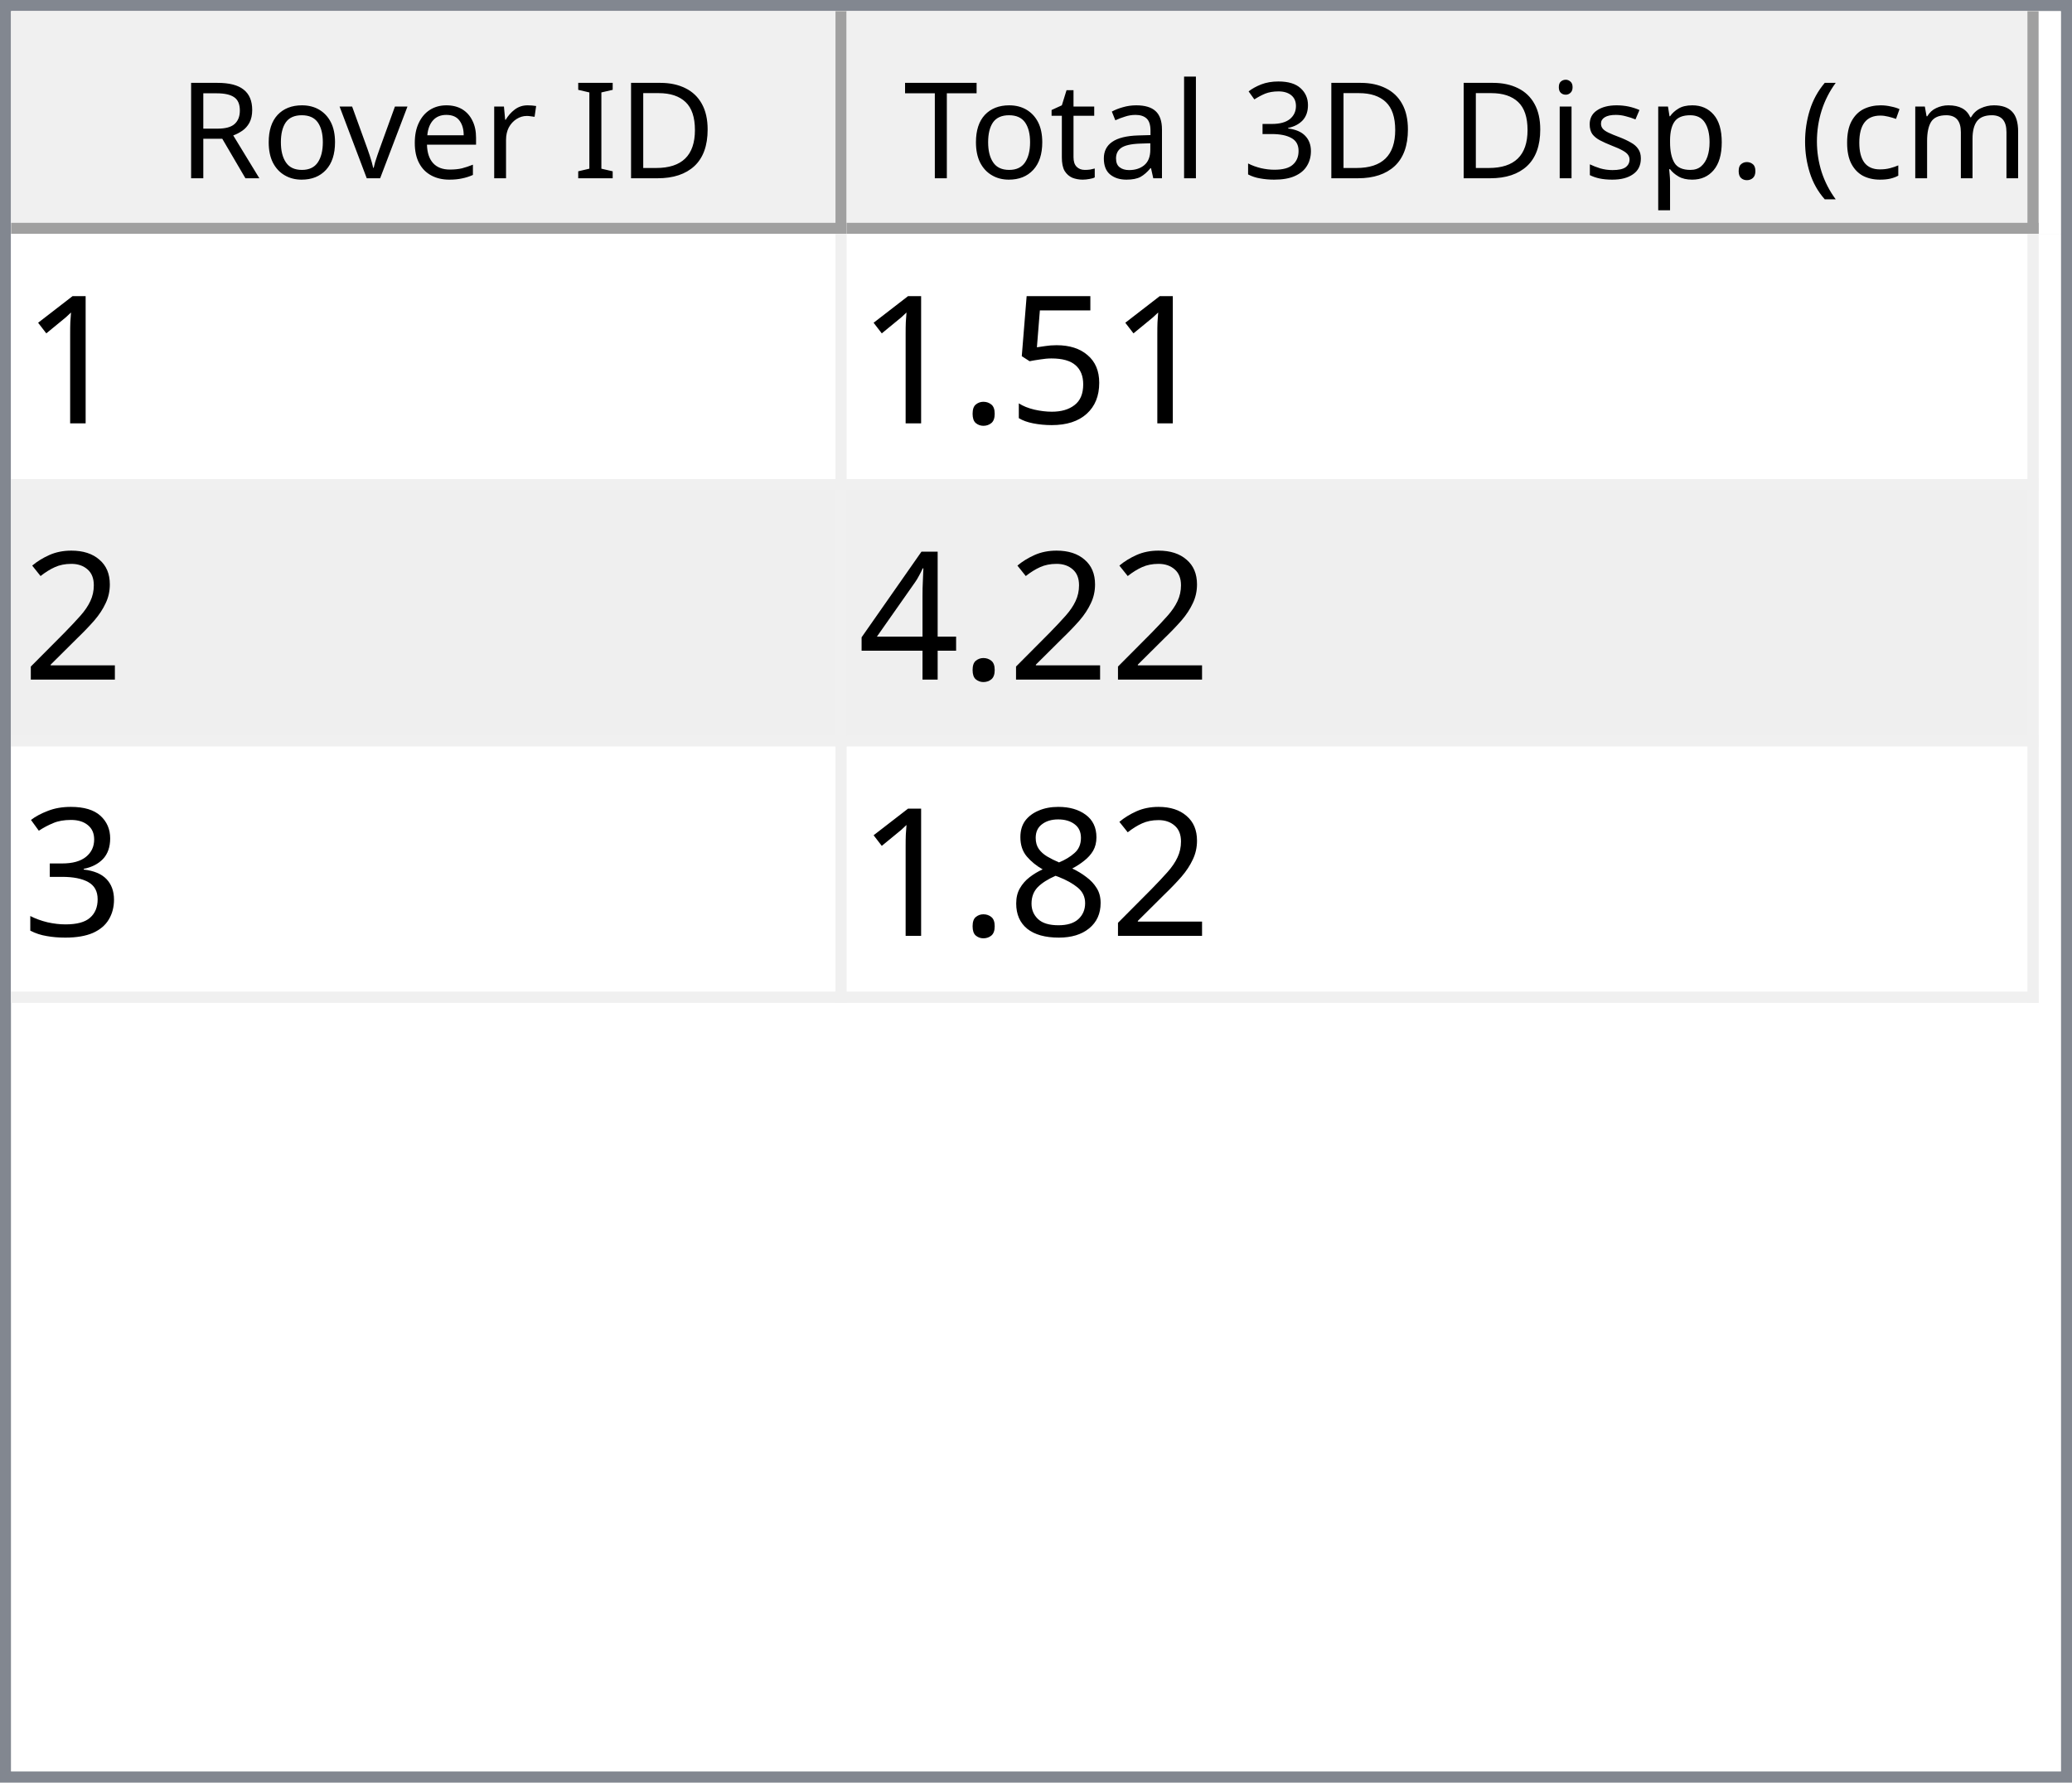
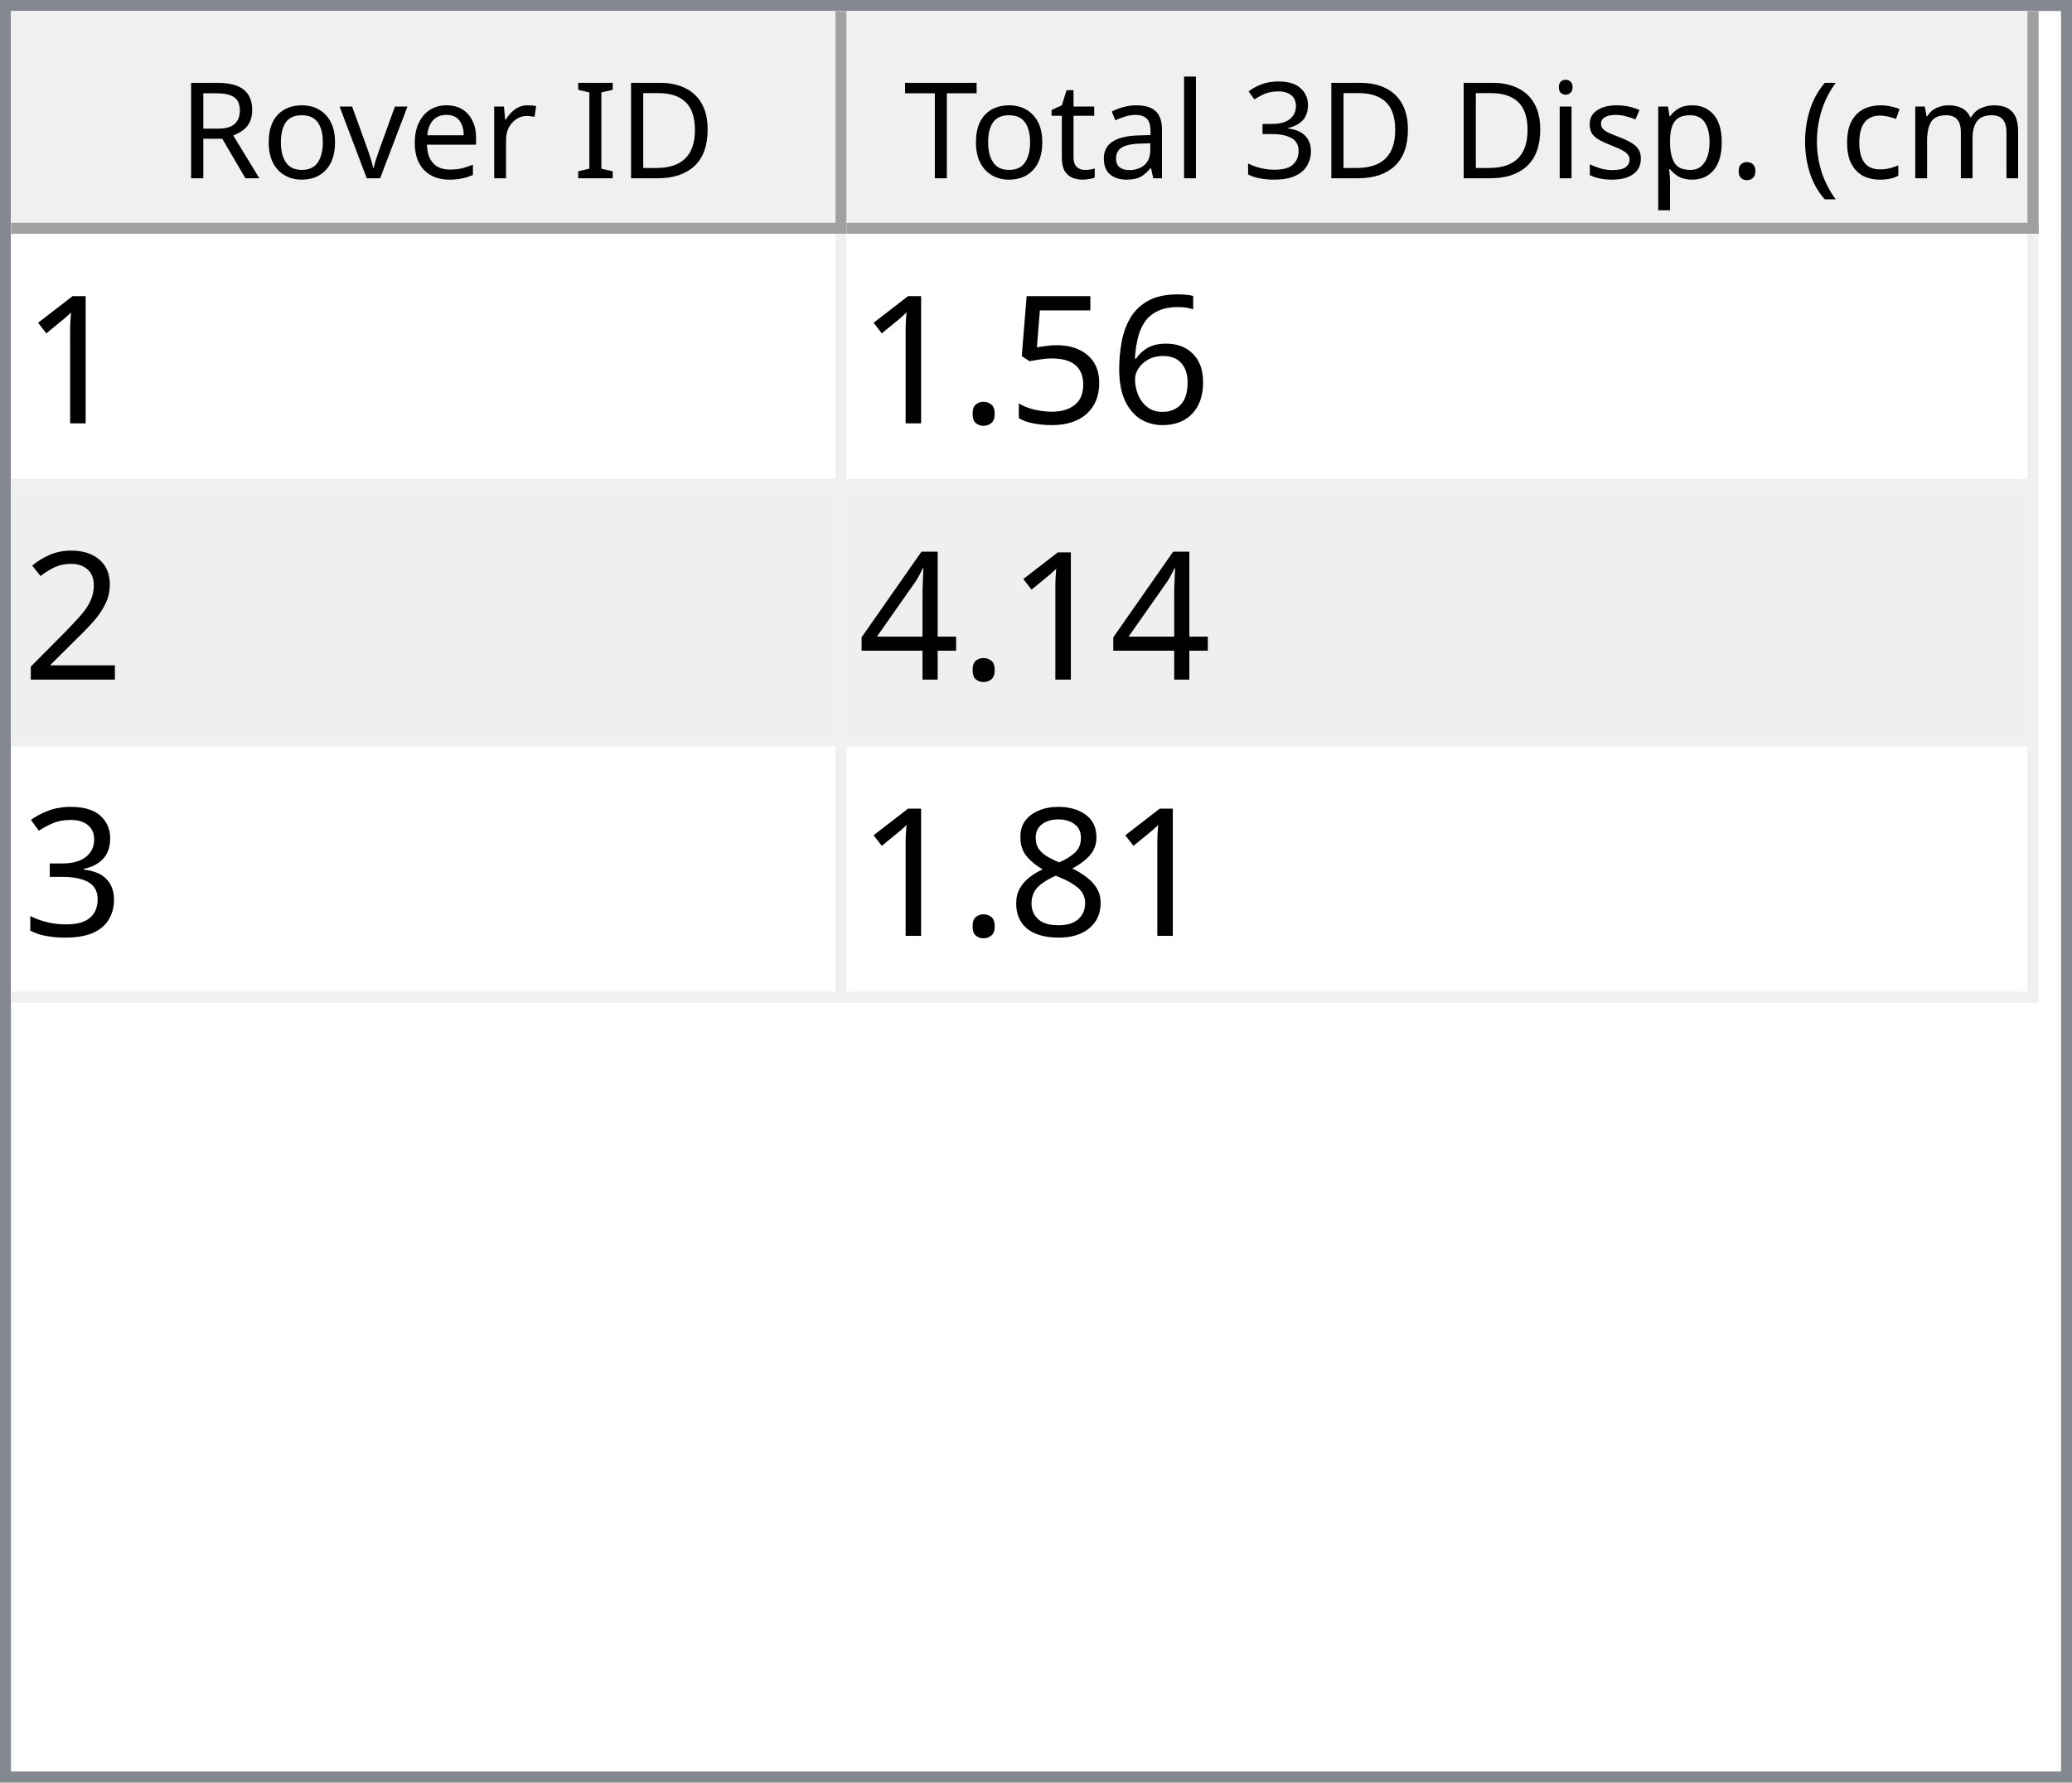
<svg xmlns="http://www.w3.org/2000/svg" style="fill-opacity:1; color-rendering:auto; color-interpolation:auto; text-rendering:auto; stroke:black; stroke-linecap:square; stroke-miterlimit:10; shape-rendering:auto; stroke-opacity:1; fill:black; stroke-dasharray:none; font-weight:normal; stroke-width:1; font-family:'Dialog'; font-style:normal; stroke-linejoin:miter; font-size:12px; stroke-dashoffset:0; image-rendering:auto;" width="186" height="160">
  <defs id="genericDefs" />
  <g>
    <defs id="defs1">
      <clipPath clipPathUnits="userSpaceOnUse" id="clipPath1">
        <path d="M0 0 L186 0 L186 160 L0 160 L0 0 Z" />
      </clipPath>
      <clipPath clipPathUnits="userSpaceOnUse" id="clipPath2">
        <path d="M0 0 L0 160 L186 160 L186 0 Z" />
      </clipPath>
      <clipPath clipPathUnits="userSpaceOnUse" id="clipPath3">
        <path d="M0 0 L0 20 L184 20 L184 0 Z" />
      </clipPath>
      <clipPath clipPathUnits="userSpaceOnUse" id="clipPath4">
        <path d="M0 0 L0 20 L75 20 L75 0 Z" />
      </clipPath>
      <clipPath clipPathUnits="userSpaceOnUse" id="clipPath5">
        <path d="M1 1 L1 19 L74 19 L74 1 Z" />
      </clipPath>
      <clipPath clipPathUnits="userSpaceOnUse" id="clipPath6">
        <path d="M0 0 L0 18 L73 18 L73 0 Z" />
      </clipPath>
      <clipPath clipPathUnits="userSpaceOnUse" id="clipPath7">
        <path d="M-0.5 -0.5 L-0.5 19.5 L74.5 19.5 L74.5 -0.5 Z" />
      </clipPath>
      <clipPath clipPathUnits="userSpaceOnUse" id="clipPath8">
        <path d="M0 0 L0 20 L107 20 L107 0 Z" />
      </clipPath>
      <clipPath clipPathUnits="userSpaceOnUse" id="clipPath9">
        <path d="M1 1 L1 19 L106 19 L106 1 Z" />
      </clipPath>
      <clipPath clipPathUnits="userSpaceOnUse" id="clipPath10">
        <path d="M0 0 L0 18 L105 18 L105 0 Z" />
      </clipPath>
      <clipPath clipPathUnits="userSpaceOnUse" id="clipPath11">
        <path d="M-0.5 -0.5 L-0.5 19.5 L106.5 19.5 L106.5 -0.5 Z" />
      </clipPath>
      <clipPath clipPathUnits="userSpaceOnUse" id="clipPath12">
        <path d="M0 0 L0 138 L184 138 L184 0 Z" />
      </clipPath>
      <clipPath clipPathUnits="userSpaceOnUse" id="clipPath13">
        <path d="M0 0 L0 69 L182 69 L182 0 Z" />
      </clipPath>
      <clipPath clipPathUnits="userSpaceOnUse" id="clipPath14">
        <path d="M-0.5 -0.5 L-0.5 68.5 L181.5 68.5 L181.5 -0.5 Z" />
      </clipPath>
      <clipPath clipPathUnits="userSpaceOnUse" id="clipPath15">
        <path d="M0 0 L0 22 L74 22 L74 0 Z" />
      </clipPath>
      <clipPath clipPathUnits="userSpaceOnUse" id="clipPath16">
        <path d="M0 0 L0 22 L106 22 L106 0 Z" />
      </clipPath>
      <font horiz-adv-x="64.551" id="font1">
        <font-face ascent="107.91" descent="25.098" units-per-em="100" style="font-style:normal; font-family:Segoe UI; font-weight:normal;" />
        <missing-glyph horiz-adv-x="64.551" d="M8.109 0 L8.109 68.266 L56.453 68.266 L56.453 0 L8.109 0 ZM15.328 7.234 L49.219 7.234 L49.219 61.031 L15.328 61.031 L15.328 7.234 Z" />
        <glyph unicode="D" horiz-adv-x="70.117" d="M9.188 0 L9.188 70.016 L28.516 70.016 Q65.531 70.016 65.531 35.891 Q65.531 19.672 55.25 9.836 Q44.969 0 27.734 0 L9.188 0 ZM17.391 62.594 L17.391 7.422 L27.828 7.422 Q41.609 7.422 49.273 14.797 Q56.938 22.172 56.938 35.688 Q56.938 62.594 28.328 62.594 L17.391 62.594 Z" />
        <glyph unicode="I" horiz-adv-x="26.611" d="M17.391 0 L9.188 0 L9.188 70.016 L17.391 70.016 L17.391 0 Z" />
        <glyph unicode=" " horiz-adv-x="27.393" d="" />
        <glyph unicode="r" horiz-adv-x="34.766" d="M34.188 41.891 Q32.078 43.5 28.125 43.5 Q23 43.5 19.555 38.672 Q16.109 33.844 16.109 25.484 L16.109 0 L8.109 0 L8.109 50 L16.109 50 L16.109 39.703 L16.312 39.703 Q18.016 44.969 21.531 47.922 Q25.047 50.875 29.391 50.875 Q32.516 50.875 34.188 50.203 L34.188 41.891 Z" />
        <glyph unicode="e" horiz-adv-x="52.295" d="M48.297 23 L12.984 23 Q13.188 14.656 17.484 10.109 Q21.781 5.562 29.297 5.562 Q37.75 5.562 44.828 11.141 L44.828 3.609 Q38.234 -1.172 27.391 -1.172 Q16.797 -1.172 10.742 5.641 Q4.688 12.453 4.688 24.812 Q4.688 36.469 11.305 43.82 Q17.922 51.172 27.734 51.172 Q37.547 51.172 42.922 44.828 Q48.297 38.484 48.297 27.203 L48.297 23 ZM40.094 29.781 Q40.047 36.719 36.75 40.578 Q33.453 44.438 27.594 44.438 Q21.922 44.438 17.969 40.383 Q14.016 36.328 13.094 29.781 L40.094 29.781 Z" />
        <glyph unicode="v" horiz-adv-x="47.9" d="M47.406 50 L27.484 0 L19.625 0 L0.688 50 L9.469 50 L22.172 13.672 Q23.578 9.672 23.922 6.688 L24.125 6.688 Q24.609 10.453 25.688 13.484 L38.969 50 L47.406 50 Z" />
        <glyph unicode="o" horiz-adv-x="58.594" d="M29 -1.172 Q17.922 -1.172 11.305 5.836 Q4.688 12.844 4.688 24.422 Q4.688 37.016 11.57 44.094 Q18.453 51.172 30.172 51.172 Q41.359 51.172 47.633 44.289 Q53.906 37.406 53.906 25.203 Q53.906 13.234 47.141 6.031 Q40.375 -1.172 29 -1.172 ZM29.594 44.438 Q21.875 44.438 17.383 39.188 Q12.891 33.938 12.891 24.703 Q12.891 15.828 17.43 10.695 Q21.969 5.562 29.594 5.562 Q37.359 5.562 41.531 10.594 Q45.703 15.625 45.703 24.906 Q45.703 34.281 41.531 39.359 Q37.359 44.438 29.594 44.438 Z" />
        <glyph unicode="R" horiz-adv-x="59.814" d="M59.375 0 L49.609 0 L37.891 19.625 Q36.281 22.359 34.766 24.289 Q33.25 26.219 31.664 27.438 Q30.078 28.656 28.25 29.219 Q26.422 29.781 24.125 29.781 L17.391 29.781 L17.391 0 L9.188 0 L9.188 70.016 L30.078 70.016 Q34.672 70.016 38.555 68.867 Q42.438 67.719 45.289 65.375 Q48.141 63.031 49.758 59.547 Q51.375 56.062 51.375 51.375 Q51.375 47.703 50.273 44.656 Q49.172 41.609 47.148 39.211 Q45.125 36.812 42.266 35.133 Q39.406 33.453 35.844 32.516 L35.844 32.328 Q37.594 31.547 38.891 30.547 Q40.188 29.547 41.359 28.18 Q42.531 26.812 43.68 25.078 Q44.828 23.344 46.234 21.047 L59.375 0 ZM17.391 62.594 L17.391 37.203 L28.516 37.203 Q31.594 37.203 34.203 38.133 Q36.812 39.062 38.719 40.797 Q40.625 42.531 41.703 45.047 Q42.781 47.562 42.781 50.688 Q42.781 56.297 39.141 59.445 Q35.5 62.594 28.609 62.594 L17.391 62.594 Z" />
        <glyph unicode=")" horiz-adv-x="30.176" d="M8.297 -15.922 L1.172 -15.922 Q16.406 2.344 16.406 26.812 Q16.406 51.469 1.078 70.016 L8.297 70.016 Q23.531 52.156 23.531 26.703 Q23.531 1.375 8.297 -15.922 Z" />
        <glyph unicode="m" horiz-adv-x="86.133" d="M79.109 0 L71.094 0 L71.094 28.719 Q71.094 37.016 68.531 40.727 Q65.969 44.438 59.906 44.438 Q54.781 44.438 51.195 39.75 Q47.609 35.062 47.609 28.516 L47.609 0 L39.594 0 L39.594 29.688 Q39.594 44.438 28.219 44.438 Q22.953 44.438 19.531 40.016 Q16.109 35.594 16.109 28.516 L16.109 0 L8.109 0 L8.109 50 L16.109 50 L16.109 42.094 L16.312 42.094 Q21.625 51.172 31.844 51.172 Q36.969 51.172 40.773 48.312 Q44.578 45.453 46 40.828 Q51.562 51.172 62.594 51.172 Q79.109 51.172 79.109 30.812 L79.109 0 Z" />
        <glyph unicode="c" horiz-adv-x="46.191" d="M42.188 2.297 Q36.422 -1.172 28.516 -1.172 Q17.828 -1.172 11.258 5.789 Q4.688 12.75 4.688 23.828 Q4.688 36.188 11.766 43.68 Q18.844 51.172 30.672 51.172 Q37.25 51.172 42.281 48.734 L42.281 40.531 Q36.719 44.438 30.375 44.438 Q22.703 44.438 17.797 38.945 Q12.891 33.453 12.891 24.516 Q12.891 15.719 17.508 10.641 Q22.125 5.562 29.891 5.562 Q36.422 5.562 42.188 9.906 L42.188 2.297 Z" />
        <glyph unicode="(" horiz-adv-x="30.176" d="M29.109 -15.922 L21.969 -15.922 Q6.844 1.375 6.844 26.703 Q6.844 52.156 21.969 70.016 L29.203 70.016 Q13.875 51.469 13.875 26.812 Q13.875 2.344 29.109 -15.922 Z" />
        <glyph unicode="." horiz-adv-x="21.68" d="M10.891 -1.078 Q8.641 -1.078 7.055 0.539 Q5.469 2.156 5.469 4.391 Q5.469 6.641 7.055 8.273 Q8.641 9.906 10.891 9.906 Q13.188 9.906 14.797 8.273 Q16.406 6.641 16.406 4.391 Q16.406 2.156 14.797 0.539 Q13.188 -1.078 10.891 -1.078 Z" />
        <glyph unicode="p" horiz-adv-x="58.789" d="M16.312 7.234 L16.109 7.234 L16.109 -23 L8.109 -23 L8.109 50 L16.109 50 L16.109 41.219 L16.312 41.219 Q22.219 51.172 33.594 51.172 Q43.266 51.172 48.688 44.461 Q54.109 37.75 54.109 26.469 Q54.109 13.922 48 6.375 Q41.891 -1.172 31.297 -1.172 Q21.578 -1.172 16.312 7.234 ZM16.109 27.391 L16.109 20.406 Q16.109 14.203 20.141 9.883 Q24.172 5.562 30.375 5.562 Q37.641 5.562 41.773 11.133 Q45.906 16.703 45.906 26.609 Q45.906 34.969 42.047 39.703 Q38.188 44.438 31.594 44.438 Q24.609 44.438 20.359 39.578 Q16.109 34.719 16.109 27.391 Z" />
        <glyph unicode="s" horiz-adv-x="42.432" d="M5.078 1.812 L5.078 10.406 Q11.625 5.562 19.484 5.562 Q30.031 5.562 30.031 12.594 Q30.031 14.594 29.125 15.992 Q28.219 17.391 26.68 18.461 Q25.141 19.531 23.07 20.383 Q21 21.234 18.609 22.172 Q15.281 23.484 12.766 24.828 Q10.25 26.172 8.57 27.859 Q6.891 29.547 6.031 31.695 Q5.172 33.844 5.172 36.719 Q5.172 40.234 6.789 42.945 Q8.406 45.656 11.086 47.484 Q13.766 49.312 17.211 50.242 Q20.656 51.172 24.312 51.172 Q30.812 51.172 35.938 48.922 L35.938 40.828 Q30.422 44.438 23.25 44.438 Q21 44.438 19.195 43.922 Q17.391 43.406 16.094 42.477 Q14.797 41.547 14.086 40.258 Q13.375 38.969 13.375 37.406 Q13.375 35.453 14.086 34.133 Q14.797 32.812 16.164 31.789 Q17.531 30.766 19.484 29.938 Q21.438 29.109 23.922 28.125 Q27.25 26.859 29.883 25.516 Q32.516 24.172 34.375 22.484 Q36.234 20.797 37.234 18.602 Q38.234 16.406 38.234 13.375 Q38.234 9.672 36.602 6.938 Q34.969 4.203 32.234 2.398 Q29.5 0.594 25.93 -0.289 Q22.359 -1.172 18.453 -1.172 Q10.75 -1.172 5.078 1.812 Z" />
        <glyph unicode="i" horiz-adv-x="24.219" d="M12.203 62.703 Q10.062 62.703 8.547 64.164 Q7.031 65.625 7.031 67.875 Q7.031 70.125 8.547 71.609 Q10.062 73.094 12.203 73.094 Q14.406 73.094 15.945 71.609 Q17.484 70.125 17.484 67.875 Q17.484 65.719 15.945 64.211 Q14.406 62.703 12.203 62.703 ZM16.109 0 L8.109 0 L8.109 50 L16.109 50 L16.109 0 Z" />
        <glyph unicode="3" horiz-adv-x="53.906" d="M46.531 19.828 Q46.531 15.094 44.75 11.211 Q42.969 7.328 39.719 4.57 Q36.469 1.812 31.93 0.297 Q27.391 -1.219 21.922 -1.219 Q11.922 -1.219 6 2.594 L6 11.188 Q13.094 5.609 22.219 5.609 Q25.875 5.609 28.828 6.539 Q31.781 7.469 33.906 9.227 Q36.031 10.984 37.18 13.477 Q38.328 15.969 38.328 19.094 Q38.328 32.812 18.797 32.812 L12.984 32.812 L12.984 39.594 L18.5 39.594 Q35.797 39.594 35.797 52.484 Q35.797 64.406 22.609 64.406 Q15.188 64.406 8.688 59.422 L8.688 67.188 Q15.375 71.188 24.609 71.188 Q29 71.188 32.57 69.969 Q36.141 68.75 38.68 66.555 Q41.219 64.359 42.609 61.281 Q44 58.203 44 54.5 Q44 40.672 30.031 36.719 L30.031 36.531 Q33.594 36.141 36.625 34.797 Q39.656 33.453 41.852 31.305 Q44.047 29.156 45.289 26.25 Q46.531 23.344 46.531 19.828 Z" />
        <glyph unicode="l" horiz-adv-x="24.219" d="M16.109 0 L8.109 0 L8.109 74.031 L16.109 74.031 L16.109 0 Z" />
        <glyph unicode="a" horiz-adv-x="50.879" d="M43.891 0 L35.891 0 L35.891 7.812 L35.688 7.812 Q30.469 -1.172 20.312 -1.172 Q12.844 -1.172 8.617 2.781 Q4.391 6.734 4.391 13.281 Q4.391 27.297 20.906 29.594 L35.891 31.688 Q35.891 44.438 25.594 44.438 Q16.547 44.438 9.281 38.281 L9.281 46.484 Q16.656 51.172 26.266 51.172 Q43.891 51.172 43.891 32.516 L43.891 0 ZM35.891 25.297 L23.828 23.641 Q18.266 22.859 15.43 20.875 Q12.594 18.891 12.594 13.875 Q12.594 10.203 15.211 7.883 Q17.828 5.562 22.172 5.562 Q28.125 5.562 32.008 9.742 Q35.891 13.922 35.891 20.312 L35.891 25.297 Z" />
        <glyph unicode="t" horiz-adv-x="33.887" d="M31.297 0.484 Q28.469 -1.078 23.828 -1.078 Q10.688 -1.078 10.688 13.578 L10.688 43.172 L2.094 43.172 L2.094 50 L10.688 50 L10.688 62.203 L18.703 64.797 L18.703 50 L31.297 50 L31.297 43.172 L18.703 43.172 L18.703 14.984 Q18.703 9.969 20.414 7.82 Q22.125 5.672 26.078 5.672 Q29.109 5.672 31.297 7.328 L31.297 0.484 Z" />
        <glyph unicode="T" horiz-adv-x="52.393" d="M50.594 62.594 L30.375 62.594 L30.375 0 L22.172 0 L22.172 62.594 L2 62.594 L2 70.016 L50.594 70.016 L50.594 62.594 Z" />
      </font>
      <font horiz-adv-x="75.0" id="font2">
        <font-face ascent="100.537" descent="21.973" units-per-em="100" style="font-style:normal; font-family:sans-serif; font-weight:normal;" />
        <missing-glyph horiz-adv-x="75.0" d="M12.5 0 L12.5 62.5 L62.5 62.5 L62.5 0 L12.5 0 ZM14.062 1.562 L60.938 1.562 L60.938 60.938 L14.062 60.938 L14.062 1.562 Z" />
        <glyph unicode="1" horiz-adv-x="55.615" d="M37.25 0 L28.469 0 L28.469 56 Q25.297 52.984 20.141 49.953 Q14.984 46.922 10.891 45.406 L10.891 53.906 Q18.266 57.375 23.781 62.305 Q29.297 67.234 31.594 71.875 L37.25 71.875 L37.25 0 Z" />
+         <glyph unicode="6" horiz-adv-x="55.615" d="M49.75 54.047 L41.016 53.375 Q39.844 58.547 37.703 60.891 Q34.125 64.656 28.906 64.656 Q24.703 64.656 21.531 62.312 Q17.391 59.281 14.992 53.469 Q12.594 47.656 12.5 36.922 Q15.672 41.75 20.266 44.094 Q24.859 46.438 29.891 46.438 Q38.672 46.438 44.852 39.969 Q51.031 33.5 51.031 23.25 Q51.031 16.5 48.125 10.719 Q45.219 4.938 40.141 1.859 Q35.062 -1.219 28.609 -1.219 Q17.625 -1.219 10.695 6.859 Q3.766 14.938 3.766 33.5 Q3.766 54.25 11.422 63.672 Q18.109 71.875 29.438 71.875 Q37.891 71.875 43.289 67.141 Q48.688 62.406 49.75 54.047 ZM13.875 23.188 Q13.875 18.656 15.797 14.508 Q17.719 10.359 21.188 8.18 Q24.656 6 28.469 6 Q34.031 6 38.039 10.492 Q42.047 14.984 42.047 22.703 Q42.047 30.125 38.086 34.398 Q34.125 38.672 28.125 38.672 Q22.172 38.672 18.023 34.398 Q13.875 30.125 13.875 23.188 Z" />
        <glyph unicode="5" horiz-adv-x="55.615" d="M4.156 18.75 L13.375 19.531 Q14.406 12.797 18.141 9.398 Q21.875 6 27.156 6 Q33.5 6 37.891 10.789 Q42.281 15.578 42.281 23.484 Q42.281 31 38.062 35.352 Q33.844 39.703 27 39.703 Q22.75 39.703 19.336 37.773 Q15.922 35.844 13.969 32.766 L5.719 33.844 L12.641 70.609 L48.25 70.609 L48.25 62.203 L19.672 62.203 L15.828 42.969 Q22.266 47.469 29.344 47.469 Q38.719 47.469 45.164 40.969 Q51.609 34.469 51.609 24.266 Q51.609 14.547 45.953 7.469 Q39.062 -1.219 27.156 -1.219 Q17.391 -1.219 11.211 4.25 Q5.031 9.719 4.156 18.75 Z" />
        <glyph unicode="." horiz-adv-x="27.783" d="M9.078 0 L9.078 10.016 L19.094 10.016 L19.094 0 L9.078 0 Z" />
        <glyph unicode="2" horiz-adv-x="55.615" d="M50.344 8.453 L50.344 0 L3.031 0 Q2.938 3.172 4.047 6.109 Q5.859 10.938 9.836 15.625 Q13.812 20.312 21.344 26.469 Q33.016 36.031 37.117 41.625 Q41.219 47.219 41.219 52.203 Q41.219 57.422 37.477 61.008 Q33.734 64.594 27.734 64.594 Q21.391 64.594 17.578 60.789 Q13.766 56.984 13.719 50.25 L4.688 51.172 Q5.609 61.281 11.664 66.578 Q17.719 71.875 27.938 71.875 Q38.234 71.875 44.242 66.164 Q50.25 60.453 50.25 52 Q50.25 47.703 48.492 43.555 Q46.734 39.406 42.656 34.812 Q38.578 30.219 29.109 22.219 Q21.188 15.578 18.945 13.211 Q16.703 10.844 15.234 8.453 L50.344 8.453 Z" />
        <glyph unicode="4" horiz-adv-x="55.615" d="M32.328 0 L32.328 17.141 L1.266 17.141 L1.266 25.203 L33.938 71.578 L41.109 71.578 L41.109 25.203 L50.781 25.203 L50.781 17.141 L41.109 17.141 L41.109 0 L32.328 0 ZM32.328 25.203 L32.328 57.469 L9.906 25.203 L32.328 25.203 Z" />
        <glyph unicode="3" horiz-adv-x="55.615" d="M4.203 18.891 L12.984 20.062 Q14.5 12.594 18.141 9.297 Q21.781 6 27 6 Q33.203 6 37.477 10.297 Q41.75 14.594 41.75 20.953 Q41.75 27 37.797 30.93 Q33.844 34.859 27.734 34.859 Q25.25 34.859 21.531 33.891 L22.516 41.609 Q23.391 41.5 23.922 41.5 Q29.547 41.5 34.039 44.43 Q38.531 47.359 38.531 53.469 Q38.531 58.297 35.258 61.477 Q31.984 64.656 26.812 64.656 Q21.688 64.656 18.266 61.43 Q14.844 58.203 13.875 51.766 L5.078 53.328 Q6.688 62.156 12.398 67.016 Q18.109 71.875 26.609 71.875 Q32.469 71.875 37.398 69.359 Q42.328 66.844 44.945 62.5 Q47.562 58.156 47.562 53.266 Q47.562 48.641 45.07 44.828 Q42.578 41.016 37.703 38.766 Q44.047 37.312 47.562 32.695 Q51.078 28.078 51.078 21.141 Q51.078 11.766 44.242 5.25 Q37.406 -1.266 26.953 -1.266 Q17.531 -1.266 11.305 4.352 Q5.078 9.969 4.203 18.891 Z" />
        <glyph unicode="8" horiz-adv-x="55.615" d="M17.672 38.812 Q12.203 40.828 9.57 44.539 Q6.938 48.25 6.938 53.422 Q6.938 61.234 12.555 66.555 Q18.172 71.875 27.484 71.875 Q36.859 71.875 42.578 66.43 Q48.297 60.984 48.297 53.172 Q48.297 48.188 45.68 44.508 Q43.062 40.828 37.75 38.812 Q44.344 36.672 47.781 31.883 Q51.219 27.094 51.219 20.453 Q51.219 11.281 44.727 5.031 Q38.234 -1.219 27.641 -1.219 Q17.047 -1.219 10.547 5.055 Q4.047 11.328 4.047 20.703 Q4.047 27.688 7.594 32.398 Q11.141 37.109 17.672 38.812 ZM15.922 53.719 Q15.922 48.641 19.195 45.414 Q22.469 42.188 27.688 42.188 Q32.766 42.188 36.016 45.383 Q39.266 48.578 39.266 53.219 Q39.266 58.062 35.914 61.359 Q32.562 64.656 27.594 64.656 Q22.562 64.656 19.242 61.43 Q15.922 58.203 15.922 53.719 ZM13.094 20.656 Q13.094 16.891 14.875 13.375 Q16.656 9.859 20.172 7.93 Q23.688 6 27.734 6 Q34.031 6 38.133 10.055 Q42.234 14.109 42.234 20.359 Q42.234 26.703 38.016 30.859 Q33.797 35.016 27.438 35.016 Q21.234 35.016 17.164 30.914 Q13.094 26.812 13.094 20.656 Z" />
      </font>
    </defs>
    <g style="fill:white; stroke:white;">
      <rect x="0" y="0" width="186" style="clip-path:url(#clipPath1); stroke:none;" height="160" />
    </g>
    <g style="fill:white; text-rendering:optimizeSpeed; color-rendering:optimizeSpeed; image-rendering:optimizeSpeed; shape-rendering:crispEdges; stroke:white; color-interpolation:sRGB;">
      <rect x="0" width="186" height="160" y="0" style="stroke:none;" />
      <path style="stroke:none;" d="M0 160 L186 160 L186 0 L0 0 Z" />
    </g>
    <g style="fill:rgb(240,240,240); font-family:'Segoe UI'; stroke:rgb(240,240,240);">
      <rect x="0" y="0" width="186" style="clip-path:url(#clipPath2); stroke:none;" height="160" />
    </g>
    <g style="fill:rgb(130,135,144); font-family:'Segoe UI'; stroke:rgb(130,135,144);">
      <path d="M0 0 L186 0 L186 160 L0 160 L0 0 ZM1 1 L185 1 L185 159 L1 159 L1 1 Z" style="fill-rule:evenodd; clip-path:url(#clipPath2); stroke:none;" />
    </g>
    <g style="fill:white; font-family:'Segoe UI'; stroke:white;" transform="translate(1,1)">
      <rect x="0" y="0" width="184" style="clip-path:url(#clipPath3); stroke:none;" height="20" />
    </g>
    <g style="fill:rgb(240,240,240); font-family:'Segoe UI'; stroke:rgb(240,240,240);" transform="translate(1,1)">
      <rect x="0" y="0" width="75" style="clip-path:url(#clipPath4); stroke:none;" height="20" />
    </g>
    <g style="font-family:'Segoe UI';" transform="translate(2,2)">
      <text x="14" xml:space="preserve" y="14" style="clip-path:url(#clipPath6); stroke:none;">Rover ID</text>
    </g>
    <g style="fill:rgb(160,160,160); font-family:'Segoe UI'; stroke:rgb(160,160,160); stroke-linejoin:bevel;" transform="translate(1.5,1.5)">
      <line x1="74" x2="74" y1="0" style="fill:none; clip-path:url(#clipPath7);" y2="19" />
    </g>
    <g style="fill:rgb(160,160,160); font-family:'Segoe UI'; stroke:rgb(160,160,160); stroke-linejoin:bevel;" transform="matrix(1,0,0,1,1,1) translate(0.5,0.5)">
      <line x1="0" x2="74" y1="19" style="fill:none; clip-path:url(#clipPath7);" y2="19" />
    </g>
    <g style="fill:rgb(240,240,240); font-family:'Segoe UI'; stroke:rgb(240,240,240);" transform="translate(76,1)">
      <rect x="0" y="0" width="107" style="clip-path:url(#clipPath8); stroke:none;" height="20" />
    </g>
    <g style="font-family:'Segoe UI';" transform="translate(77,2)">
      <text x="1" xml:space="preserve" y="14" style="clip-path:url(#clipPath10); stroke:none;"> Total 3D Disp. (cm)</text>
    </g>
    <g style="fill:rgb(160,160,160); font-family:'Segoe UI'; stroke:rgb(160,160,160); stroke-linejoin:bevel;" transform="translate(76.5,1.5)">
      <line x1="106" x2="106" y1="0" style="fill:none; clip-path:url(#clipPath11);" y2="19" />
    </g>
    <g style="fill:rgb(160,160,160); font-family:'Segoe UI'; stroke:rgb(160,160,160); stroke-linejoin:bevel;" transform="matrix(1,0,0,1,76,1) translate(0.5,0.5)">
      <line x1="0" x2="106" y1="19" style="fill:none; clip-path:url(#clipPath11);" y2="19" />
    </g>
    <g style="fill:white; font-family:'Segoe UI'; stroke:white;" transform="translate(1,21)">
      <rect x="0" y="0" width="184" style="clip-path:url(#clipPath12); stroke:none;" height="138" />
    </g>
    <g style="fill:rgb(240,240,240); font-size:16px; font-family:sans-serif; stroke:rgb(240,240,240);" transform="translate(1,21)">
      <rect x="0" y="0" width="182" style="clip-path:url(#clipPath13); stroke:none;" height="69" />
      <line transform="translate(0.5,0.5)" x1="0" x2="181" y1="22" style="clip-path:url(#clipPath14); fill:none; stroke-linejoin:bevel;" y2="22" />
    </g>
    <g transform="matrix(1,0,0,1,1,21) translate(0.5,0.5)" style="fill:rgb(240,240,240); font-size:16px; font-family:sans-serif; stroke:rgb(240,240,240); stroke-linejoin:bevel;">
      <line x1="0" x2="181" y1="45" style="fill:none; clip-path:url(#clipPath14);" y2="45" />
    </g>
    <g transform="matrix(1,0,0,1,1,21) translate(0.5,0.5)" style="fill:rgb(240,240,240); font-size:16px; font-family:sans-serif; stroke:rgb(240,240,240); stroke-linejoin:bevel;">
      <line x1="0" x2="181" y1="68" style="fill:none; clip-path:url(#clipPath14);" y2="68" />
    </g>
    <g transform="matrix(1,0,0,1,1,21) translate(0.5,0.5)" style="fill:rgb(240,240,240); font-size:16px; font-family:sans-serif; stroke:rgb(240,240,240); stroke-linejoin:bevel;">
      <line x1="74" x2="74" y1="0" style="fill:none; clip-path:url(#clipPath14);" y2="68" />
    </g>
    <g transform="matrix(1,0,0,1,1,21) translate(0.5,0.5)" style="fill:rgb(240,240,240); font-size:16px; font-family:sans-serif; stroke:rgb(240,240,240); stroke-linejoin:bevel;">
      <line x1="181" x2="181" y1="0" style="fill:none; clip-path:url(#clipPath14);" y2="68" />
    </g>
    <g style="fill:white; font-size:16px; font-family:sans-serif; stroke:white;" transform="matrix(1,0,0,1,1,21)">
      <rect x="0" y="0" width="74" style="clip-path:url(#clipPath15); stroke:none;" height="22" />
      <text x="1" y="17" style="fill:black; clip-path:url(#clipPath15); stroke:none;" xml:space="preserve">1</text>
    </g>
    <g style="fill:white; font-size:16px; font-family:sans-serif; stroke:white;" transform="matrix(1,0,0,1,1,21) translate(75,0)">
      <rect x="0" y="0" width="106" style="clip-path:url(#clipPath16); stroke:none;" height="22" />
-       <text x="1" y="17" style="fill:black; clip-path:url(#clipPath16); stroke:none;" xml:space="preserve">1.51</text>
+       <text x="1" y="17" style="fill:black; clip-path:url(#clipPath16); stroke:none;" xml:space="preserve">1.56</text>
    </g>
    <g style="fill:rgb(239,239,239); font-size:16px; font-family:sans-serif; stroke:rgb(239,239,239);" transform="matrix(1,0,0,1,1,21) translate(0,23)">
      <rect x="0" y="0" width="74" style="clip-path:url(#clipPath15); stroke:none;" height="22" />
      <text x="1" y="17" style="fill:black; clip-path:url(#clipPath15); stroke:none;" xml:space="preserve">2</text>
    </g>
    <g style="fill:rgb(239,239,239); font-size:16px; font-family:sans-serif; stroke:rgb(239,239,239);" transform="matrix(1,0,0,1,1,21) translate(75,23)">
      <rect x="0" y="0" width="106" style="clip-path:url(#clipPath16); stroke:none;" height="22" />
-       <text x="1" y="17" style="fill:black; clip-path:url(#clipPath16); stroke:none;" xml:space="preserve">4.22</text>
+       <text x="1" y="17" style="fill:black; clip-path:url(#clipPath16); stroke:none;" xml:space="preserve">4.14</text>
    </g>
    <g style="fill:white; font-size:16px; font-family:sans-serif; stroke:white;" transform="matrix(1,0,0,1,1,21) translate(0,46)">
      <rect x="0" y="0" width="74" style="clip-path:url(#clipPath15); stroke:none;" height="22" />
      <text x="1" y="17" style="fill:black; clip-path:url(#clipPath15); stroke:none;" xml:space="preserve">3</text>
    </g>
    <g style="fill:white; font-size:16px; font-family:sans-serif; stroke:white;" transform="matrix(1,0,0,1,1,21) translate(75,46)">
      <rect x="0" y="0" width="106" style="clip-path:url(#clipPath16); stroke:none;" height="22" />
-       <text x="1" y="17" style="fill:black; clip-path:url(#clipPath16); stroke:none;" xml:space="preserve">1.82</text>
+       <text x="1" y="17" style="fill:black; clip-path:url(#clipPath16); stroke:none;" xml:space="preserve">1.81</text>
    </g>
  </g>
</svg>
